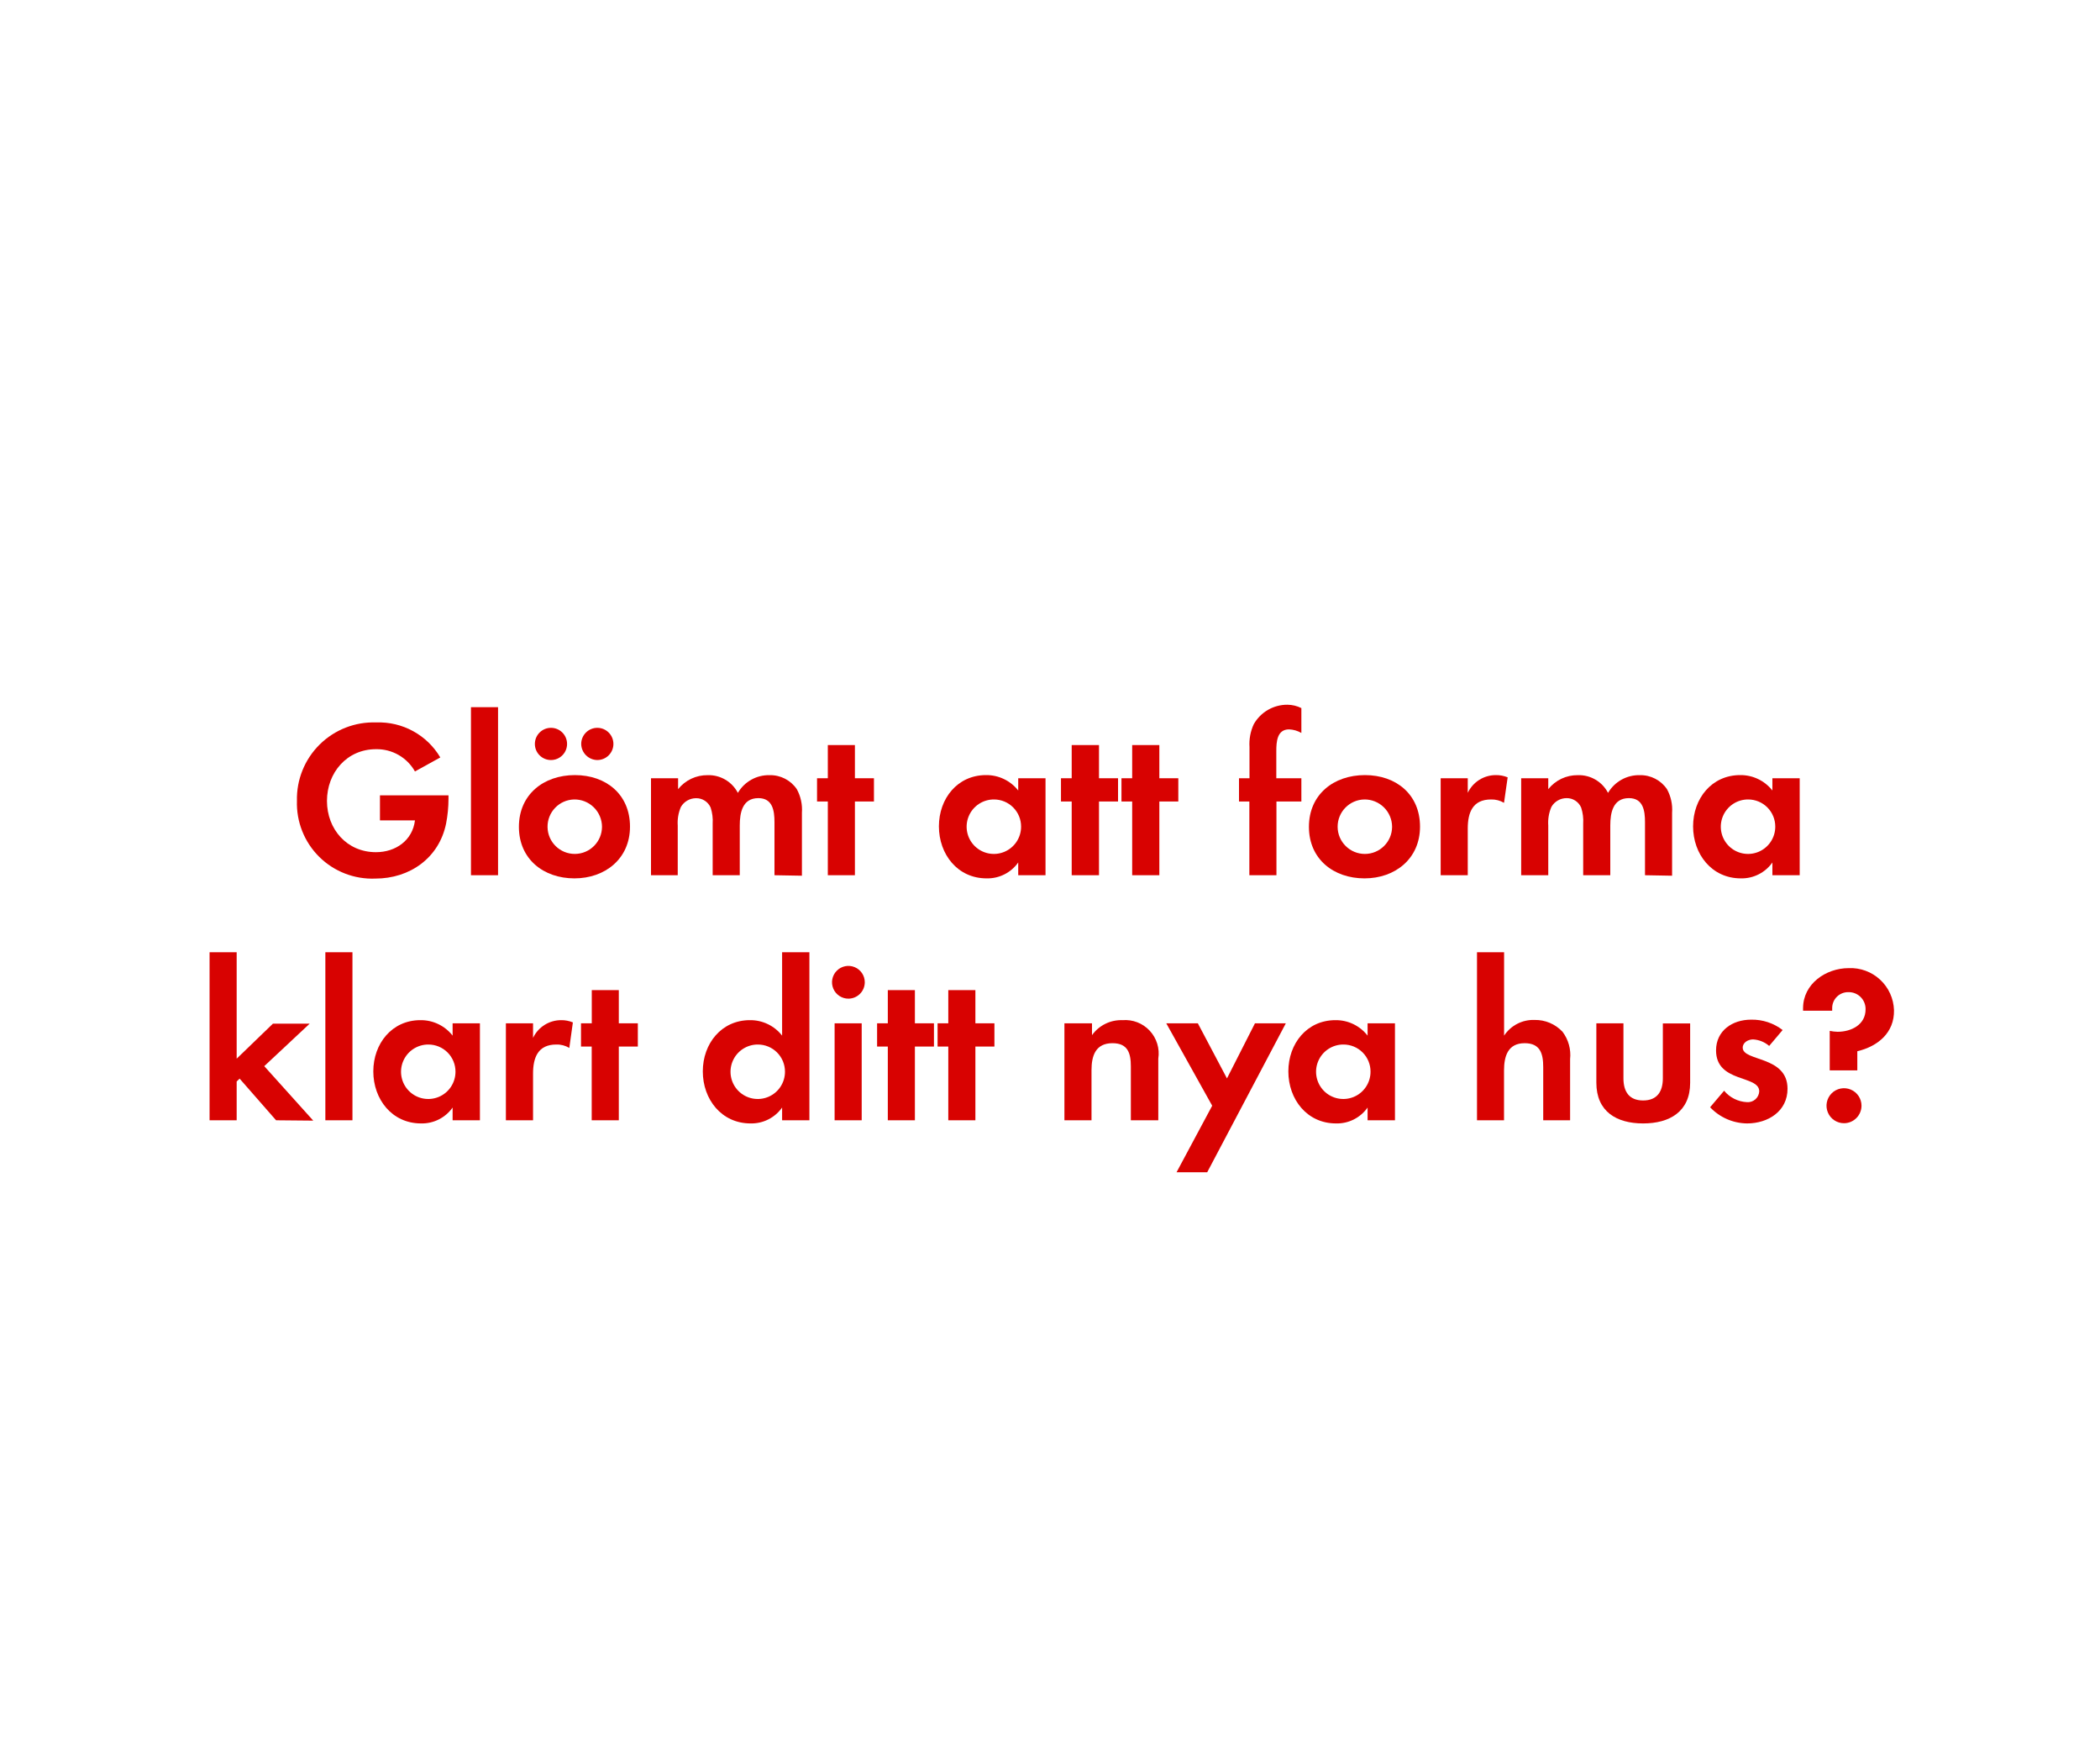
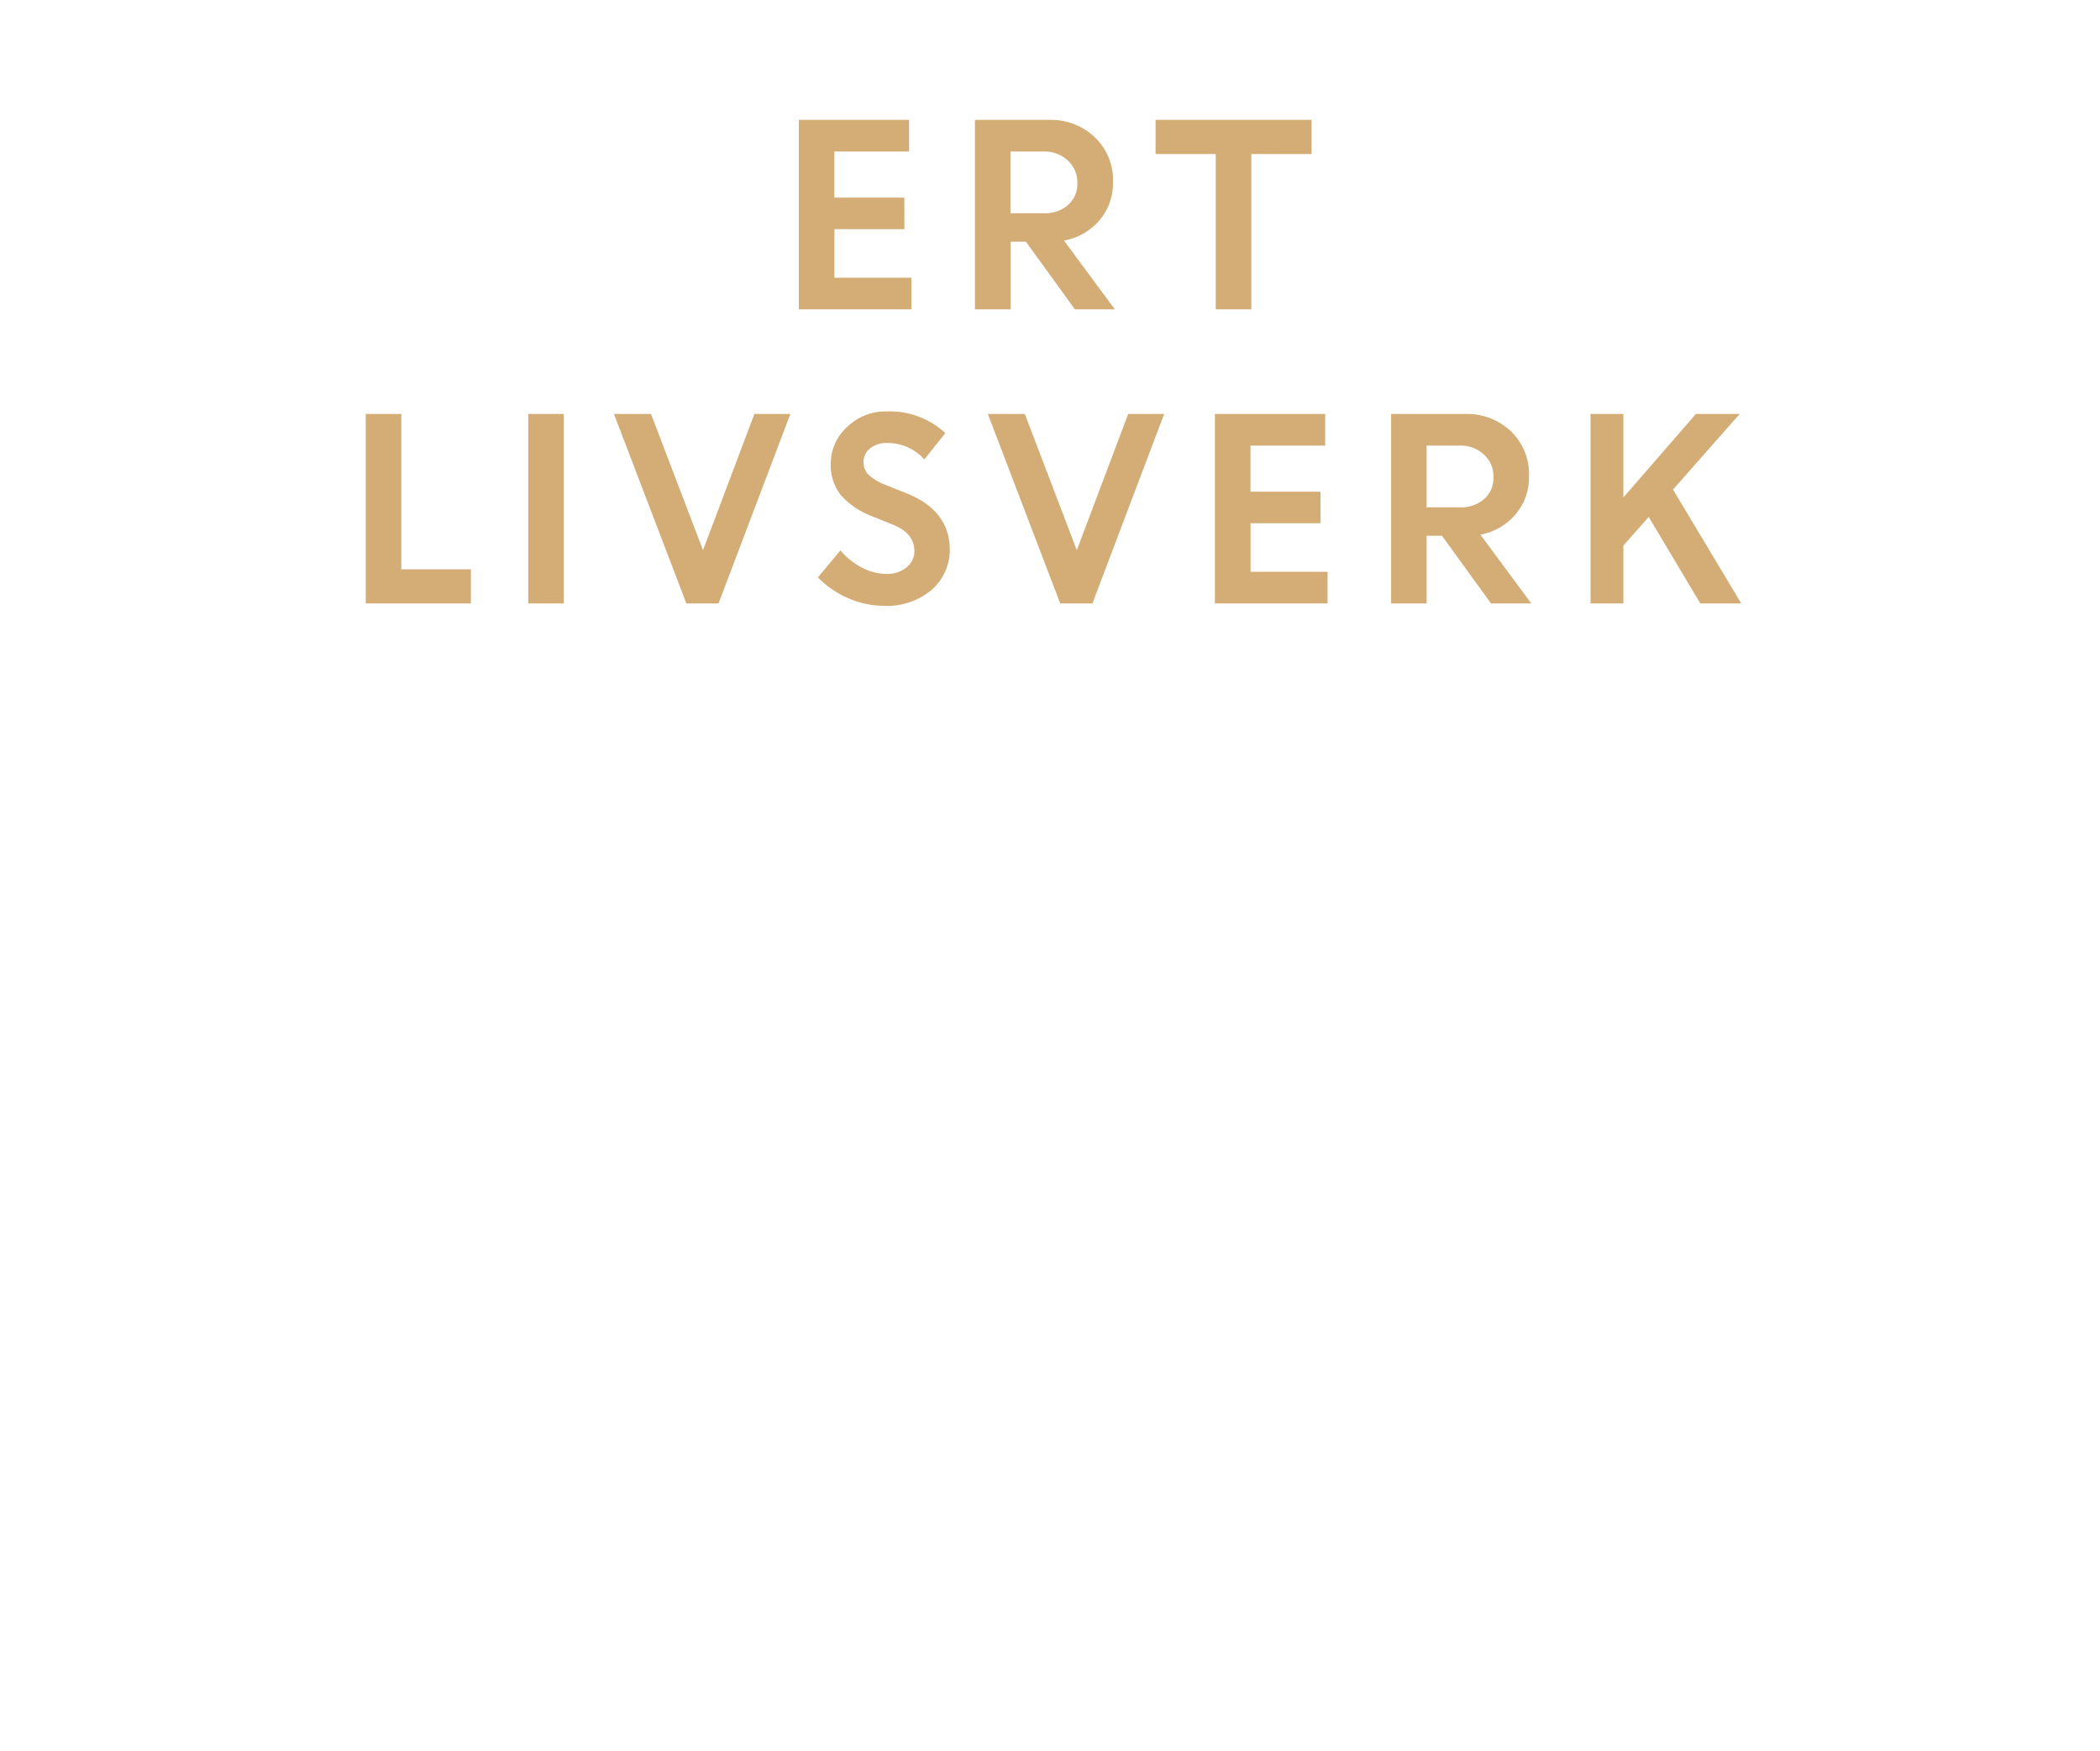
<svg xmlns="http://www.w3.org/2000/svg" id="Layer_1" data-name="Layer 1" viewBox="0 0 300 250">
  <defs>
-     <style>.cls-1{fill:#d80201;}</style>
+     <style>.cls-1{fill:#d4ac76;}</style>
  </defs>
-   <path class="cls-1" d="M63.73,117.61c-1,4.93-5.19,7.87-10.11,7.87a10.76,10.76,0,0,1-11.2-11.1,10.94,10.94,0,0,1,11.33-11.2,10.19,10.19,0,0,1,9.15,5l-3.62,2A6.26,6.26,0,0,0,53.71,107c-4.16,0-7,3.36-7,7.39s2.84,7.32,7,7.32c2.79,0,5.22-1.66,5.57-4.54h-5v-3.58h9.79v.51A18.82,18.82,0,0,1,63.73,117.61Z" />
-   <path class="cls-1" d="M67.28,125V101h3.87v24Z" />
-   <path class="cls-1" d="M82.06,125.45c-4.41,0-7.93-2.75-7.93-7.36s3.52-7.39,8-7.39S90,113.48,90,118.06,86.45,125.45,82.06,125.45Zm-3.35-16.9a2.3,2.3,0,1,1,0-4.6,2.3,2.3,0,1,1,0,4.6ZM82,114.18A3.89,3.89,0,1,0,86,118.09,3.92,3.92,0,0,0,82,114.18Zm3.33-5.63a2.33,2.33,0,0,1-2.3-2.3,2.3,2.3,0,1,1,2.3,2.3Z" />
-   <path class="cls-1" d="M110.64,125v-7.58c0-1.64-.26-3.43-2.3-3.43-2.28,0-2.66,2.08-2.66,3.91V125h-3.87v-7.36a6.12,6.12,0,0,0-.29-2.3A2.23,2.23,0,0,0,99.44,114a2.51,2.51,0,0,0-2.17,1.25,5.71,5.71,0,0,0-.45,2.66V125H93V111.15h3.87v1.56a5.31,5.31,0,0,1,4.22-2,4.7,4.7,0,0,1,4.32,2.53,5.11,5.11,0,0,1,4.54-2.53,4.57,4.57,0,0,1,3.88,2,6.1,6.1,0,0,1,.73,3.36v9Z" />
-   <path class="cls-1" d="M122.13,114.47V125h-3.87V114.47h-1.54v-3.32h1.54v-4.74h3.87v4.74h2.72v3.32Z" />
-   <path class="cls-1" d="M145.46,125v-1.82a5.37,5.37,0,0,1-4.52,2.27c-4.16,0-6.81-3.46-6.81-7.43s2.65-7.32,6.72-7.32a5.77,5.77,0,0,1,4.61,2.2v-1.75h3.9V125ZM142,114.18a3.89,3.89,0,1,0,3.87,3.88A3.87,3.87,0,0,0,142,114.18Z" />
-   <path class="cls-1" d="M157,114.47V125H153.1V114.47h-1.53v-3.32h1.53v-4.74H157v4.74h2.72v3.32Z" />
-   <path class="cls-1" d="M165.62,114.47V125h-3.88V114.47h-1.53v-3.32h1.53v-4.74h3.88v4.74h2.71v3.32Z" />
-   <path class="cls-1" d="M182.35,114.47V125h-3.87V114.47H177v-3.32h1.5V106.7a6.72,6.72,0,0,1,.61-3.27,5.49,5.49,0,0,1,4.8-2.78,4.53,4.53,0,0,1,2,.48v3.55a3.81,3.81,0,0,0-1.76-.51c-1.72,0-1.82,1.79-1.82,3.1v3.88h3.58v3.32Z" />
-   <path class="cls-1" d="M194.93,125.45c-4.42,0-7.94-2.75-7.94-7.36s3.52-7.39,8-7.39,7.87,2.78,7.87,7.36S199.31,125.45,194.93,125.45Zm0-11.27a3.89,3.89,0,1,0,3.94,3.91A3.92,3.92,0,0,0,194.89,114.18Z" />
-   <path class="cls-1" d="M214.86,114.66a3.44,3.44,0,0,0-1.85-.48c-2.63,0-3.33,1.86-3.33,4.16V125h-3.87V111.15h3.87v2.08a4.44,4.44,0,0,1,4-2.53,4.35,4.35,0,0,1,1.7.32Z" />
-   <path class="cls-1" d="M235,125v-7.58c0-1.64-.26-3.43-2.3-3.43-2.27,0-2.66,2.08-2.66,3.91V125h-3.87v-7.36a6.12,6.12,0,0,0-.29-2.3,2.23,2.23,0,0,0-2.08-1.35,2.51,2.51,0,0,0-2.17,1.25,5.71,5.71,0,0,0-.45,2.66V125h-3.87V111.15h3.87v1.56a5.31,5.31,0,0,1,4.22-2,4.69,4.69,0,0,1,4.32,2.53,5.12,5.12,0,0,1,4.55-2.53,4.56,4.56,0,0,1,3.87,2,6.1,6.1,0,0,1,.73,3.36v9Z" />
-   <path class="cls-1" d="M253.2,125v-1.82a5.37,5.37,0,0,1-4.51,2.27c-4.16,0-6.82-3.46-6.82-7.43s2.66-7.32,6.72-7.32a5.77,5.77,0,0,1,4.61,2.2v-1.75h3.9V125Zm-3.46-10.82a3.89,3.89,0,1,0,3.87,3.88A3.87,3.87,0,0,0,249.74,114.18Z" />
-   <path class="cls-1" d="M39.44,160l-5.21-5.95-.42.41V160H29.94V136h3.87V151.2l5.18-5h5.25l-6.49,6.07,7,7.78Z" />
-   <path class="cls-1" d="M46.48,160V136h3.87v24Z" />
-   <path class="cls-1" d="M64.66,160v-1.82a5.37,5.37,0,0,1-4.51,2.27c-4.16,0-6.82-3.46-6.82-7.43s2.66-7.32,6.72-7.32a5.75,5.75,0,0,1,4.61,2.21v-1.76h3.9V160ZM61.2,149.18a3.89,3.89,0,1,0,3.87,3.88A3.87,3.87,0,0,0,61.2,149.18Z" />
-   <path class="cls-1" d="M81.33,149.67a3.37,3.37,0,0,0-1.86-.49c-2.62,0-3.32,1.86-3.32,4.16V160H72.27V146.15h3.88v2.08a4.44,4.44,0,0,1,4-2.53,4.27,4.27,0,0,1,1.69.32Z" />
-   <path class="cls-1" d="M88.4,149.47V160H84.53V149.47H83v-3.32h1.54v-4.74H88.4v4.74h2.72v3.32Z" />
-   <path class="cls-1" d="M111.73,160v-1.82a5.37,5.37,0,0,1-4.51,2.27c-4.16,0-6.82-3.46-6.82-7.43s2.66-7.32,6.72-7.32a5.75,5.75,0,0,1,4.61,2.21V136h3.9v24Zm-3.46-10.82a3.89,3.89,0,1,0,3.87,3.88A3.87,3.87,0,0,0,108.27,149.18Z" />
-   <path class="cls-1" d="M121.23,142.63a2.34,2.34,0,1,1,2.31-2.34A2.35,2.35,0,0,1,121.23,142.63Zm-2,17.37V146.15h3.87V160Z" />
-   <path class="cls-1" d="M130.7,149.47V160h-3.87V149.47H125.3v-3.32h1.53v-4.74h3.87v4.74h2.72v3.32Z" />
-   <path class="cls-1" d="M139.34,149.47V160h-3.87V149.47h-1.53v-3.32h1.53v-4.74h3.87v4.74h2.72v3.32Z" />
-   <path class="cls-1" d="M161.55,160v-7.68c0-1.89-.42-3.33-2.62-3.33-2.4,0-3,1.76-3,3.84V160h-3.87V146.15H156v1.69a5.12,5.12,0,0,1,4.35-2.14,4.78,4.78,0,0,1,5.12,5.5V160Z" />
-   <path class="cls-1" d="M172.46,167.42h-4.38l5.09-9.5-6.56-11.77h4.51l4.16,7.87,4-7.87h4.41Z" />
-   <path class="cls-1" d="M195.37,160v-1.82a5.34,5.34,0,0,1-4.51,2.27c-4.16,0-6.81-3.46-6.81-7.43s2.65-7.32,6.72-7.32a5.72,5.72,0,0,1,4.6,2.21v-1.76h3.91V160Zm-3.45-10.82a3.89,3.89,0,1,0,3.87,3.88A3.86,3.86,0,0,0,191.92,149.18Z" />
-   <path class="cls-1" d="M220.46,160v-7.58c0-1.92-.41-3.43-2.65-3.43-2.4,0-2.95,1.86-2.95,3.91V160H211V136h3.87v11.91a5,5,0,0,1,4.35-2.24,5.32,5.32,0,0,1,4,1.69,5.51,5.51,0,0,1,1.08,3.91V160Z" />
-   <path class="cls-1" d="M234.73,160.45c-3.8,0-6.68-1.7-6.68-5.82v-8.48h3.87V154c0,1.89.8,3.17,2.81,3.17s2.82-1.28,2.82-3.17v-7.83h3.9v8.48C241.45,158.75,238.54,160.45,234.73,160.45Z" />
-   <path class="cls-1" d="M249.58,160.45a7.39,7.39,0,0,1-5.28-2.31l2-2.36a4.52,4.52,0,0,0,3.26,1.63,1.63,1.63,0,0,0,1.76-1.54c0-2.37-6.17-1.18-6.17-5.85,0-2.82,2.33-4.39,5-4.39a7.11,7.11,0,0,1,4.51,1.48l-1.92,2.27a3.87,3.87,0,0,0-2.3-.93c-.68,0-1.48.42-1.48,1.18,0,2,6.4,1.12,6.4,5.86C255.37,158.72,252.56,160.45,249.58,160.45Z" />
-   <path class="cls-1" d="M265.33,150.14v2.73h-3.94v-5.64a5.82,5.82,0,0,0,1.12.13c1.95,0,4-1,4-3.2a2.4,2.4,0,0,0-2.46-2.46,2.27,2.27,0,0,0-2.31,2.27c0,.13,0,.26,0,.38h-4.16V144c0-3.49,3.26-5.73,6.52-5.73a6.2,6.2,0,0,1,6.47,6C270.64,147.49,268.27,149.44,265.33,150.14Zm-1.89,10.28a2.5,2.5,0,1,1,2.49-2.5A2.51,2.51,0,0,1,263.44,160.42Z" />
+   <path class="cls-1" d="M129.2,32.73h-10v6.93h11v4.52H114.12V17.12h15.75v4.52H119.19v6.58h10Z" />
+   <path class="cls-1" d="M139.28,44.18V17.12h10.59a9.11,9.11,0,0,1,6.51,2.46A8.42,8.42,0,0,1,159,26a8.13,8.13,0,0,1-1.94,5.48A8.67,8.67,0,0,1,152,34.36l7.26,9.82h-5.7l-7-9.66h-2.19v9.66Zm9.8-22.54h-4.73v8.82h4.73a5,5,0,0,0,3.52-1.2,4,4,0,0,0,1.31-3.12,4.24,4.24,0,0,0-1.35-3.21A4.83,4.83,0,0,0,149.08,21.64Z" />
+   <path class="cls-1" d="M165.08,22V17.12h22.29V22h-8.61V44.18h-5.08V22Z" />
+   <path class="cls-1" d="M52.25,86.18V59.12h5.08V81.31h9.94v4.87Z" />
+   <path class="cls-1" d="M75.46,86.18V59.12h5.07V86.18Z" />
+   <path class="cls-1" d="M98.05,86.18,87.71,59.12H93l7.43,19.46,7.34-19.46h5.14L102.65,86.18Z" />
+   <path class="cls-1" d="M126.33,86.53a13.09,13.09,0,0,1-5.11-1.07,13.4,13.4,0,0,1-4.38-3l3.22-3.85a9.86,9.86,0,0,0,3,2.42,7.62,7.62,0,0,0,3.56.94,4.32,4.32,0,0,0,2.88-.93,2.9,2.9,0,0,0,1.13-2.33q0-2.52-3-3.75l-3-1.21a11.45,11.45,0,0,1-4.49-3,6.88,6.88,0,0,1-1.46-4.6,7,7,0,0,1,2.3-5.13,7.83,7.83,0,0,1,5.73-2.26,11.69,11.69,0,0,1,8.34,3.09l-3,3.77a7,7,0,0,0-5.35-2.35,3.61,3.61,0,0,0-2.42.78,2.43,2.43,0,0,0-.92,1.91,2.51,2.51,0,0,0,.72,1.85,7,7,0,0,0,2.32,1.4l3.15,1.26q6,2.42,6.13,7.81a7.59,7.59,0,0,1-2.54,5.92A9.85,9.85,0,0,1,126.33,86.53Z" />
+   <path class="cls-1" d="M151.46,86.18,141.12,59.12h5.28l7.43,19.46,7.34-19.46h5.14L156.06,86.18Z" />
+   <path class="cls-1" d="M188.65,74.73h-10v6.93h11v4.52H173.56V59.12h15.75v4.52H178.64v6.58h10Z" />
+   <path class="cls-1" d="M198.73,86.18V59.12h10.58a9.13,9.13,0,0,1,6.52,2.46,8.45,8.45,0,0,1,2.6,6.42,8.08,8.08,0,0,1-1.94,5.48,8.62,8.62,0,0,1-5,2.88l7.26,9.82H213l-7-9.66H203.8v9.66Zm9.8-22.54H203.8v8.82h4.73a5,5,0,0,0,3.51-1.2,4,4,0,0,0,1.32-3.12A4.24,4.24,0,0,0,212,64.93,4.83,4.83,0,0,0,208.53,63.64Z" />
+   <path class="cls-1" d="M227.22,86.18V59.12h4.69V71.05l10.36-11.93h6.26L239,69.92l9.75,16.26H242.9l-7.37-12.35-3.62,4.09v8.26Z" />
</svg>
